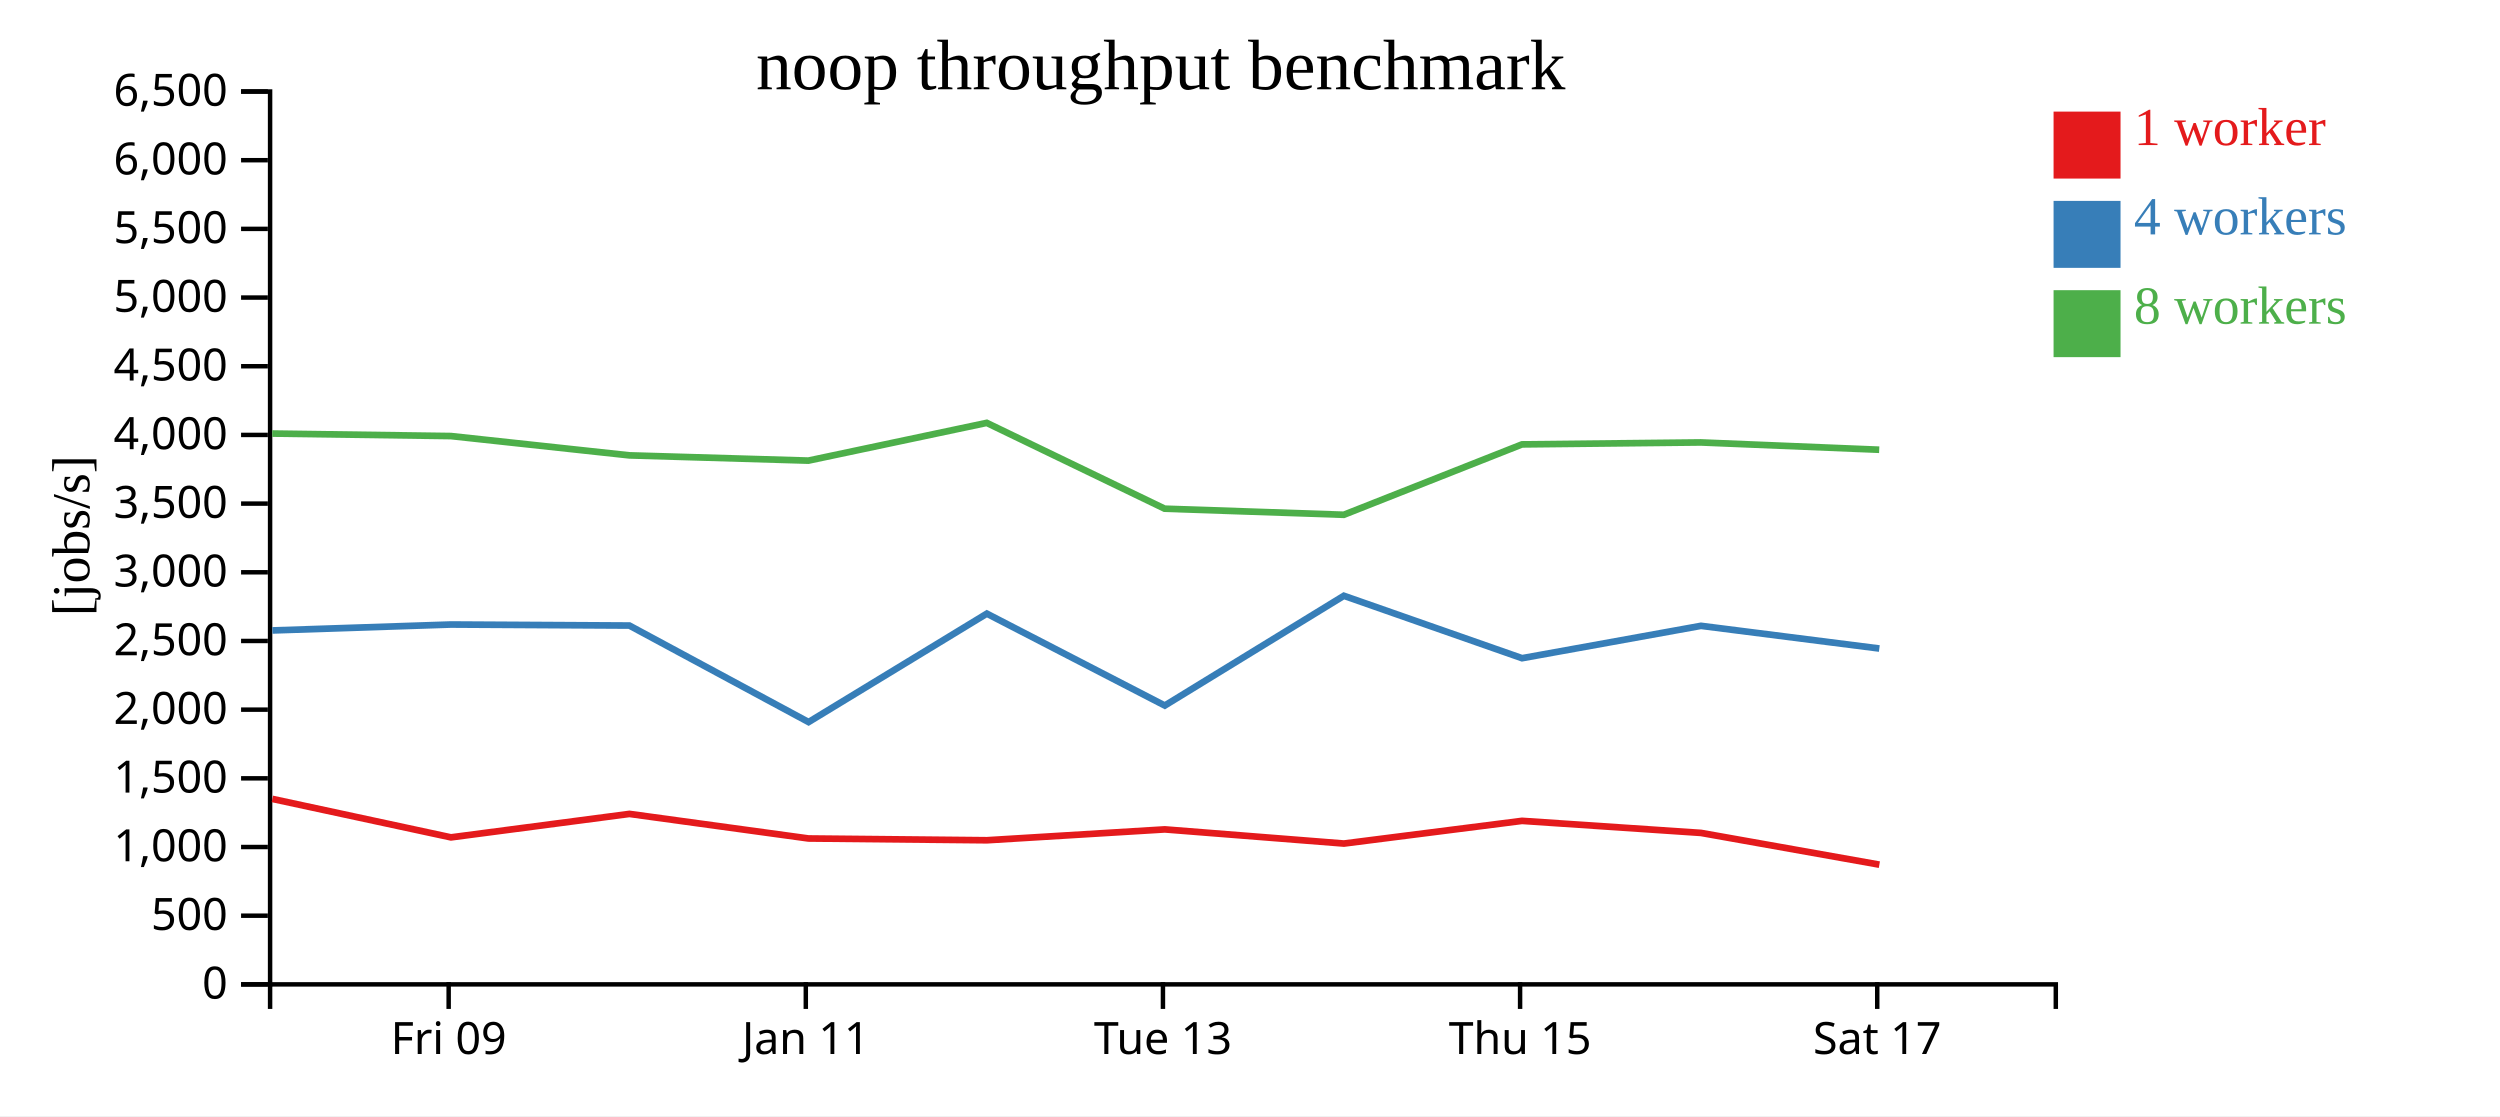
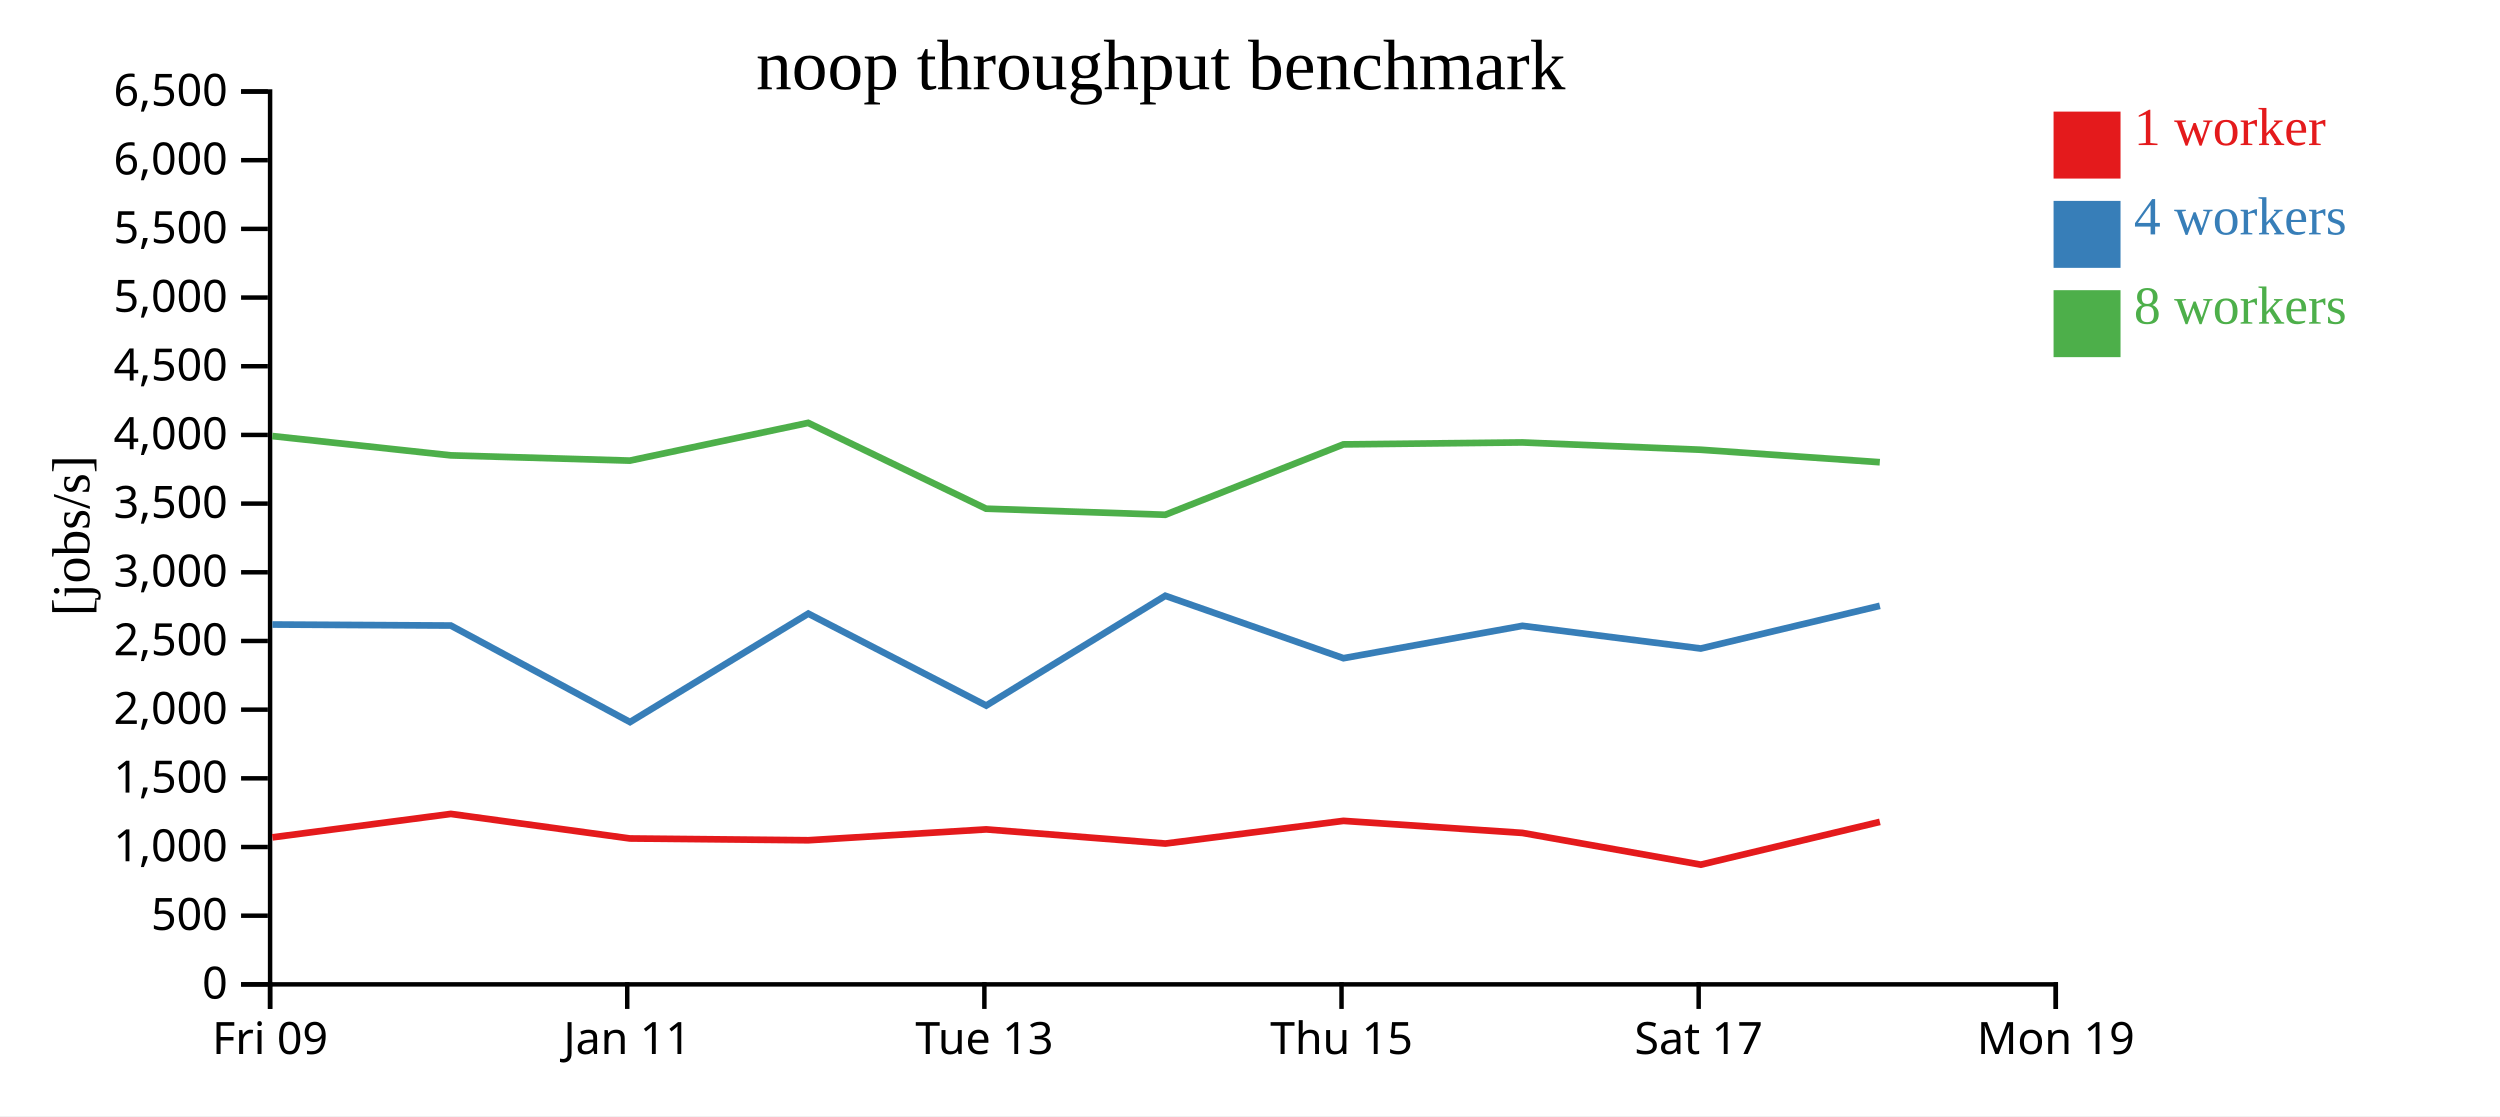
<svg xmlns="http://www.w3.org/2000/svg" width="560" height="250">
  <rect width="100%" height="100%" fill="white" />
  <g transform="translate(60,20)">
    <g transform="translate(0,200)" fill="none" font-size="10" font-family="sans-serif" text-anchor="middle">
      <path class="domain" stroke="currentColor" d="M0.5,6V0.5H400.5V6" />
-       <g class="tick" opacity="1" transform="translate(40.5,0)">
+       <g class="tick" opacity="1" transform="translate(0.5,0)">
        <line stroke="currentColor" y2="6" />
        <text fill="currentColor" y="9" dy="0.71em">Fri 09</text>
      </g>
-       <g class="tick" opacity="1" transform="translate(120.5,0)">
+       <g class="tick" opacity="1" transform="translate(80.5,0)">
        <line stroke="currentColor" y2="6" />
        <text fill="currentColor" y="9" dy="0.71em">Jan 11</text>
      </g>
-       <g class="tick" opacity="1" transform="translate(200.5,0)">
+       <g class="tick" opacity="1" transform="translate(160.5,0)">
        <line stroke="currentColor" y2="6" />
        <text fill="currentColor" y="9" dy="0.71em">Tue 13</text>
      </g>
-       <g class="tick" opacity="1" transform="translate(280.5,0)">
+       <g class="tick" opacity="1" transform="translate(240.5,0)">
        <line stroke="currentColor" y2="6" />
        <text fill="currentColor" y="9" dy="0.71em">Thu 15</text>
      </g>
-       <g class="tick" opacity="1" transform="translate(360.5,0)">
+       <g class="tick" opacity="1" transform="translate(320.5,0)">
        <line stroke="currentColor" y2="6" />
        <text fill="currentColor" y="9" dy="0.71em">Sat 17</text>
+       </g>
+       <g class="tick" opacity="1" transform="translate(400.5,0)">
+         <line stroke="currentColor" y2="6" />
+         <text fill="currentColor" y="9" dy="0.71em">Mon 19</text>
      </g>
    </g>
    <g fill="none" font-size="10" font-family="sans-serif" text-anchor="end">
      <path class="domain" stroke="currentColor" d="M-6,200.5H0.5V0.5H-6" />
      <g class="tick" opacity="1" transform="translate(0,200.5)">
        <line stroke="currentColor" x2="-6" />
        <text fill="currentColor" x="-9" dy="0.32em">0</text>
      </g>
      <g class="tick" opacity="1" transform="translate(0,185.1154)">
        <line stroke="currentColor" x2="-6" />
        <text fill="currentColor" x="-9" dy="0.32em">500</text>
      </g>
      <g class="tick" opacity="1" transform="translate(0,169.7308)">
        <line stroke="currentColor" x2="-6" />
        <text fill="currentColor" x="-9" dy="0.32em">1,000</text>
      </g>
      <g class="tick" opacity="1" transform="translate(0,154.3462)">
        <line stroke="currentColor" x2="-6" />
        <text fill="currentColor" x="-9" dy="0.32em">1,500</text>
      </g>
      <g class="tick" opacity="1" transform="translate(0,138.9615)">
        <line stroke="currentColor" x2="-6" />
        <text fill="currentColor" x="-9" dy="0.32em">2,000</text>
      </g>
      <g class="tick" opacity="1" transform="translate(0,123.5769)">
        <line stroke="currentColor" x2="-6" />
        <text fill="currentColor" x="-9" dy="0.32em">2,500</text>
      </g>
      <g class="tick" opacity="1" transform="translate(0,108.1923)">
        <line stroke="currentColor" x2="-6" />
        <text fill="currentColor" x="-9" dy="0.32em">3,000</text>
      </g>
      <g class="tick" opacity="1" transform="translate(0,92.80769)">
        <line stroke="currentColor" x2="-6" />
        <text fill="currentColor" x="-9" dy="0.32em">3,500</text>
      </g>
      <g class="tick" opacity="1" transform="translate(0,77.42308)">
        <line stroke="currentColor" x2="-6" />
        <text fill="currentColor" x="-9" dy="0.32em">4,000</text>
      </g>
      <g class="tick" opacity="1" transform="translate(0,62.03846)">
        <line stroke="currentColor" x2="-6" />
        <text fill="currentColor" x="-9" dy="0.32em">4,500</text>
      </g>
      <g class="tick" opacity="1" transform="translate(0,46.65385)">
        <line stroke="currentColor" x2="-6" />
        <text fill="currentColor" x="-9" dy="0.32em">5,000</text>
      </g>
      <g class="tick" opacity="1" transform="translate(0,31.26923)">
        <line stroke="currentColor" x2="-6" />
        <text fill="currentColor" x="-9" dy="0.32em">5,500</text>
      </g>
      <g class="tick" opacity="1" transform="translate(0,15.88462)">
        <line stroke="currentColor" x2="-6" />
        <text fill="currentColor" x="-9" dy="0.32em">6,000</text>
      </g>
      <g class="tick" opacity="1" transform="translate(0,0.5)">
        <line stroke="currentColor" x2="-6" />
        <text fill="currentColor" x="-9" dy="0.32em">6,500</text>
      </g>
    </g>
    <text text-anchor="middle" style="font-size: 12px" transform="rotate(-90)" y="-40" x="-100">[jobs/s]</text>
    <text text-anchor="middle" style="font-size: 16px" y="0" x="200">noop throughput benchmark</text>
-     <path class="line" fill="none" stroke="#e41a1c" stroke-width="1.5" d="M1.007,158.958L41.016,167.571L80.992,162.316L121.107,167.82L161.053,168.219L200.92,165.784L241.038,168.955L280.933,163.873L321.024,166.573L360.979,173.685" />
-     <path class="line" fill="none" stroke="#377eb8" stroke-width="1.5" d="M1.004,121.218L41.005,119.893L80.982,120.124L121.121,141.744L161.052,117.455L200.912,138.043L241.029,113.458L280.939,127.437L321.019,120.187L360.969,125.269" />
-     <path class="line" fill="none" stroke="#4daf4a" stroke-width="1.5" d="M0.98,77.118L40.985,77.677L80.966,82.001L121.078,83.179L161.027,74.724L200.884,93.948L241.015,95.311L280.929,79.543L320.998,79.106L360.944,80.741" />
+     <path class="line" fill="none" stroke="#e41a1c" stroke-width="1.5" d="M1.016,167.571L40.992,162.316L81.107,167.82L121.053,168.219L160.92,165.784L201.038,168.955L240.933,163.873L281.024,166.573L320.979,173.685L361.096,164.101" />
+     <path class="line" fill="none" stroke="#377eb8" stroke-width="1.5" d="M1.005,119.893L40.982,120.124L81.121,141.744L121.052,117.455L160.912,138.043L201.029,113.458L240.939,127.437L281.019,120.187L320.969,125.269L361.091,115.703" />
+     <path class="line" fill="none" stroke="#4daf4a" stroke-width="1.5" d="M0.985,77.677L40.966,82.001L81.078,83.179L121.027,74.724L160.884,93.948L201.015,95.311L240.929,79.543L280.998,79.106L320.944,80.741L361.079,83.538" />
    <rect class="dot" x="400" y="5" width="15" height="15" style="fill: #e41a1c;" />
    <rect class="dot" x="400" y="25" width="15" height="15" style="fill: #377eb8;" />
    <rect class="dot" x="400" y="45" width="15" height="15" style="fill: #4daf4a;" />
    <text class="label" x="418" y="12.5" style="fill: #e41a1c; alignment-baseline: middle;" text-anchor="left">1 worker</text>
    <text class="label" x="418" y="32.5" style="fill: #377eb8; alignment-baseline: middle;" text-anchor="left">4 workers</text>
    <text class="label" x="418" y="52.5" style="fill: #4daf4a; alignment-baseline: middle;" text-anchor="left">8 workers</text>
  </g>
</svg>
